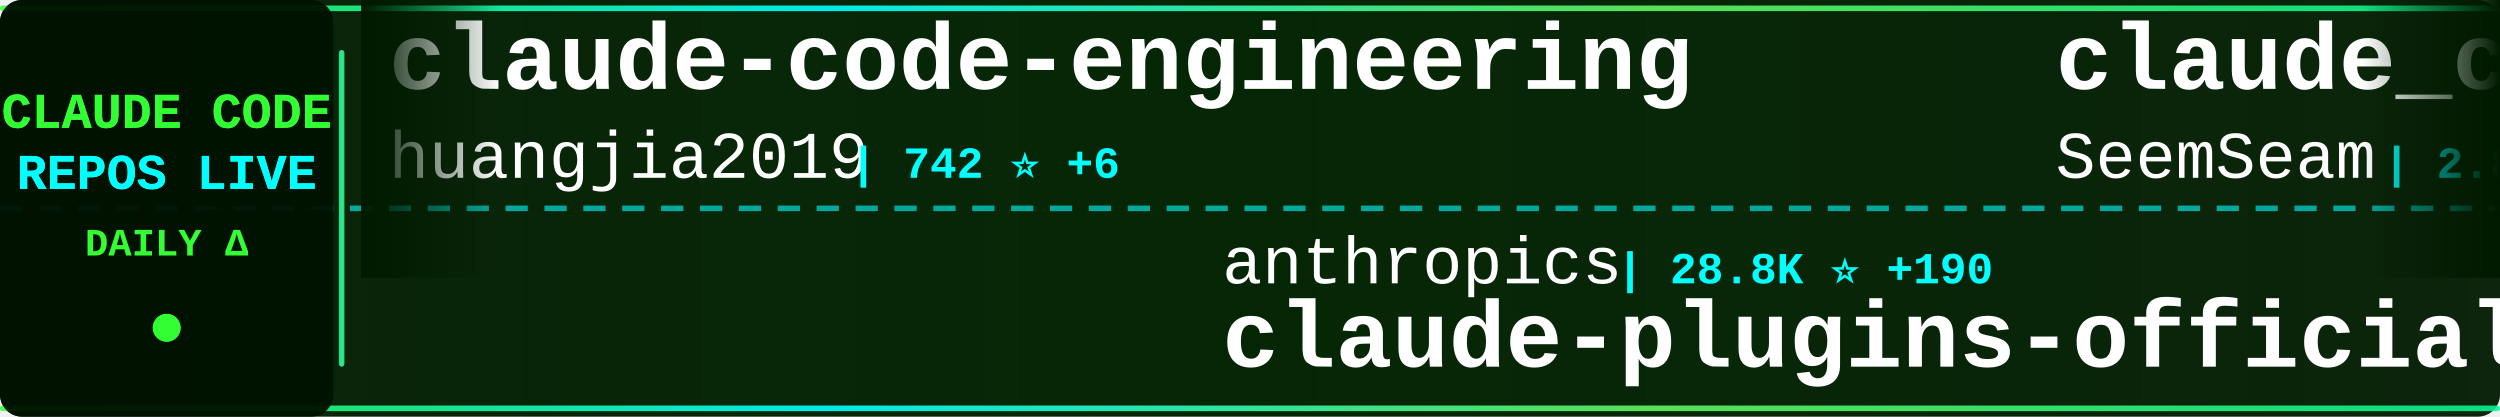
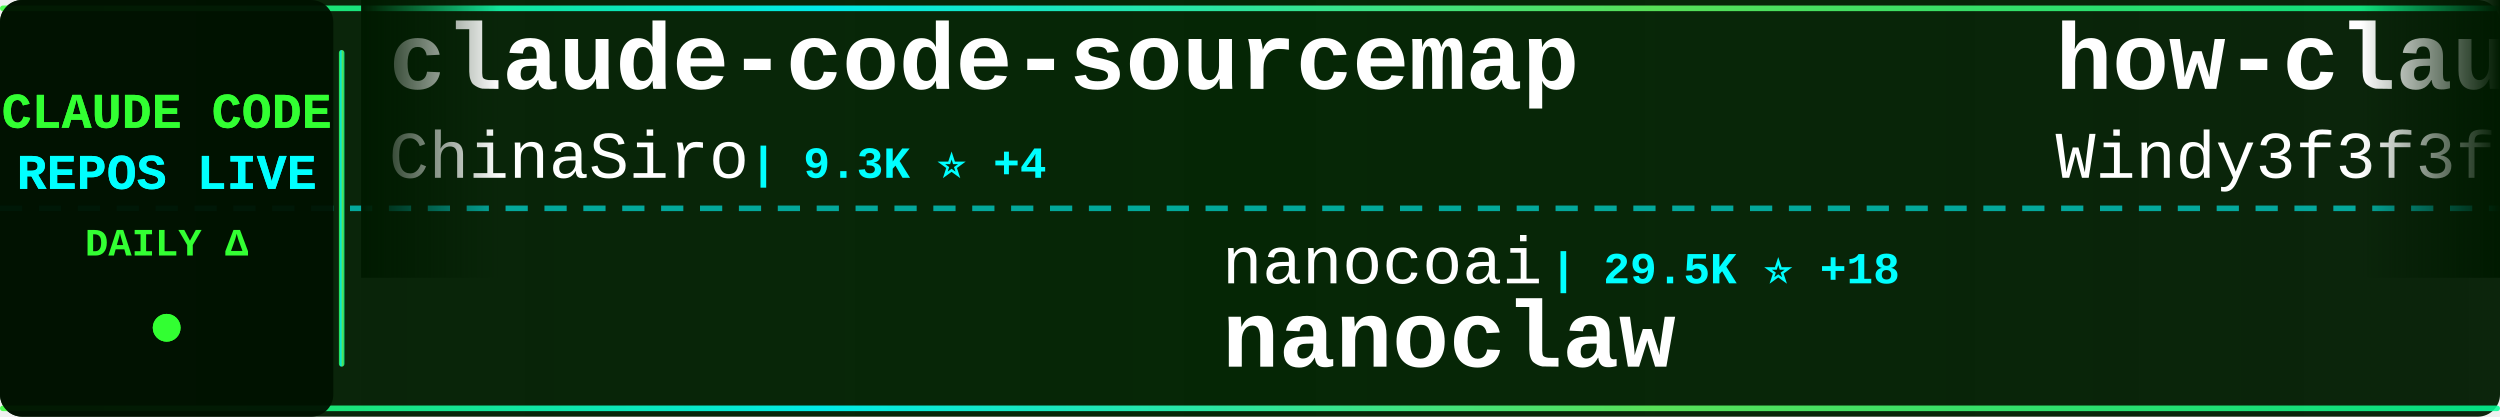
<svg xmlns="http://www.w3.org/2000/svg" width="900" height="150">
  <defs>
    <linearGradient id="tickerBg" x1="0%" y1="0%" x2="100%" y2="0%">
      <stop offset="0%" style="stop-color:#001a00;stop-opacity:0.95" />
      <stop offset="50%" style="stop-color:#002200;stop-opacity:0.98" />
      <stop offset="100%" style="stop-color:#001a00;stop-opacity:0.95" />
    </linearGradient>
    <linearGradient id="borderGrad" x1="0%" y1="0%" x2="100%" y2="0%">
      <stop offset="0%" style="stop-color:#33ff33;stop-opacity:0.85">
        <animate attributeName="stop-opacity" values="0.85;1;0.85" dur="2s" repeatCount="indefinite" />
      </stop>
      <stop offset="33%" style="stop-color:#00ffff;stop-opacity:0.9">
        <animate attributeName="stop-opacity" values="0.9;1;0.9" dur="2.2s" repeatCount="indefinite" />
      </stop>
      <stop offset="66%" style="stop-color:#66ff66;stop-opacity:0.85">
        <animate attributeName="stop-opacity" values="0.85;1;0.85" dur="1.8s" repeatCount="indefinite" />
      </stop>
      <stop offset="100%" style="stop-color:#00ff99;stop-opacity:0.85">
        <animate attributeName="stop-opacity" values="0.85;1;0.85" dur="2s" repeatCount="indefinite" />
      </stop>
    </linearGradient>
    <filter id="textGlow">
      <feGaussianBlur stdDeviation="0.1" result="coloredBlur" />
      <feMerge>
        <feMergeNode in="coloredBlur" />
        <feMergeNode in="SourceGraphic" />
      </feMerge>
    </filter>
    <filter id="metricGlow">
      <feGaussianBlur stdDeviation="0.2" result="coloredBlur" />
      <feMerge>
        <feMergeNode in="coloredBlur" />
        <feMergeNode in="SourceGraphic" />
      </feMerge>
    </filter>
    <linearGradient id="leftFade" x1="0%" y1="0%" x2="100%" y2="0%">
      <stop offset="0%" style="stop-color:#001a00;stop-opacity:1" />
      <stop offset="100%" style="stop-color:#001a00;stop-opacity:0" />
    </linearGradient>
    <linearGradient id="rightFade" x1="0%" y1="0%" x2="100%" y2="0%">
      <stop offset="0%" style="stop-color:#001a00;stop-opacity:0" />
      <stop offset="100%" style="stop-color:#001a00;stop-opacity:1" />
    </linearGradient>
  </defs>
  <rect width="900" height="150" fill="url(#tickerBg)" rx="8" />
  <rect x="0" y="2" width="900" height="2" fill="url(#borderGrad)" rx="1" />
  <rect x="0" y="146" width="900" height="2" fill="url(#borderGrad)" rx="1" />
  <line x1="0" y1="75" x2="900" y2="75" stroke="#00ffff" stroke-width="2" stroke-dasharray="8 6" opacity="0.6" />
  <rect x="0" y="0" width="120" height="150" fill="#001100" opacity="0.95" rx="8" />
  <text x="60" y="46" font-family="'Courier New', monospace" font-size="18" font-weight="bold" fill="#33ff33" text-anchor="middle" filter="url(#textGlow)">
    CLAUDE CODE
  </text>
  <text x="60" y="68" font-family="'Courier New', monospace" font-size="18" font-weight="bold" fill="#00ffff" text-anchor="middle" filter="url(#textGlow)">
    REPOS LIVE
  </text>
  <text x="60" y="92" font-family="'Courier New', monospace" font-size="14" font-weight="bold" fill="#33ff33" text-anchor="middle">
    DAILY Δ
  </text>
  <circle cx="60" cy="118" r="5" fill="#33ff33" filter="url(#metricGlow)">
    <animate attributeName="r" values="4;6;4" dur="1.5s" repeatCount="indefinite" />
    <animate attributeName="opacity" values="0.6;1;0.6" dur="1.5s" repeatCount="indefinite" />
  </circle>
  <rect x="122" y="18" width="2" height="114" fill="url(#borderGrad)" rx="1" />
  <clipPath id="tickerClip">
    <rect x="130" y="0" width="770" height="150" />
  </clipPath>
  <g clip-path="url(#tickerClip)">
    <g id="tickerItems">
      <animateTransform attributeName="transform" attributeType="XML" type="translate" from="0 0" to="-3000 0" dur="54s" repeatCount="indefinite" />
      <g transform="translate(0, 0)">
-         <text x="140" y="32" font-family="'Courier New', monospace" font-size="34" font-weight="bold" fill="#ffffff">claude-code-engineering</text>
-         <text x="140" y="64" font-family="'Courier New', monospace" font-size="24" font-weight="normal" fill="#ffffff" opacity="1.0">huangjia2019</text>
-         <text x="306" y="64" font-family="'Courier New', monospace" font-size="16" font-weight="bold" fill="#00ffff"> | 742 ⭐ +6</text>
+         <text x="140" y="32" font-family="'Courier New', monospace" font-size="34" font-weight="bold" fill="#ffffff">claude-code-sourcemap</text>
+         <text x="140" y="64" font-family="'Courier New', monospace" font-size="24" font-weight="normal" fill="#ffffff" opacity="1.0">ChinaSiro</text>
+         <text x="270" y="64" font-family="'Courier New', monospace" font-size="16" font-weight="bold" fill="#00ffff"> | 9.3K ⭐ +4</text>
      </g>
      <g transform="translate(300, 0)">
-         <text x="140" y="102" font-family="'Courier New', monospace" font-size="24" font-weight="normal" fill="#ffffff" opacity="1.0">anthropics</text>
-         <text x="282" y="102" font-family="'Courier New', monospace" font-size="16" font-weight="bold" fill="#00ffff"> | 28.8K ⭐ +190</text>
-         <text x="140" y="132" font-family="'Courier New', monospace" font-size="34" font-weight="bold" fill="#ffffff">claude-plugins-official</text>
+         <text x="140" y="102" font-family="'Courier New', monospace" font-size="24" font-weight="normal" fill="#ffffff" opacity="1.0">nanocoai</text>
+         <text x="258" y="102" font-family="'Courier New', monospace" font-size="16" font-weight="bold" fill="#00ffff"> | 29.5K ⭐ +18</text>
+         <text x="140" y="132" font-family="'Courier New', monospace" font-size="34" font-weight="bold" fill="#ffffff">nanoclaw</text>
      </g>
      <g transform="translate(600, 0)">
-         <text x="140" y="32" font-family="'Courier New', monospace" font-size="34" font-weight="bold" fill="#ffffff">claude_codex_bridge</text>
-         <text x="140" y="64" font-family="'Courier New', monospace" font-size="24" font-weight="normal" fill="#ffffff" opacity="1.0">SeemSeam</text>
-         <text x="258" y="64" font-family="'Courier New', monospace" font-size="16" font-weight="bold" fill="#00ffff"> | 2.8K ⭐ +10</text>
+         <text x="140" y="32" font-family="'Courier New', monospace" font-size="34" font-weight="bold" fill="#ffffff">how-claude-code-works</text>
+         <text x="140" y="64" font-family="'Courier New', monospace" font-size="24" font-weight="normal" fill="#ffffff" opacity="1.0">Windy3f3f3f3f</text>
+         <text x="318" y="64" font-family="'Courier New', monospace" font-size="16" font-weight="bold" fill="#00ffff"> | 2.5K ⭐ +6</text>
      </g>
      <g transform="translate(900, 0)">
-         <text x="140" y="102" font-family="'Courier New', monospace" font-size="24" font-weight="normal" fill="#ffffff" opacity="1.0">alirezarezvani</text>
-         <text x="330" y="102" font-family="'Courier New', monospace" font-size="16" font-weight="bold" fill="#00ffff"> | 16.6K ⭐ +97</text>
-         <text x="140" y="132" font-family="'Courier New', monospace" font-size="34" font-weight="bold" fill="#ffffff">claude-skills</text>
+         <text x="140" y="102" font-family="'Courier New', monospace" font-size="24" font-weight="normal" fill="#ffffff" opacity="1.0">multica-ai</text>
+         <text x="282" y="102" font-family="'Courier New', monospace" font-size="16" font-weight="bold" fill="#00ffff"> | 162.7K ⭐ +924</text>
+         <text x="140" y="132" font-family="'Courier New', monospace" font-size="34" font-weight="bold" fill="#ffffff">andrej-karpathy-skills</text>
      </g>
      <g transform="translate(1200, 0)">
-         <text x="140" y="32" font-family="'Courier New', monospace" font-size="34" font-weight="bold" fill="#ffffff">claude-code-rust</text>
-         <text x="140" y="64" font-family="'Courier New', monospace" font-size="24" font-weight="normal" fill="#ffffff" opacity="1.0">lorryjovens-hub</text>
-         <text x="342" y="64" font-family="'Courier New', monospace" font-size="16" font-weight="bold" fill="#00ffff"> | 1.6K ⭐ +3</text>
+         <text x="140" y="32" font-family="'Courier New', monospace" font-size="34" font-weight="bold" fill="#ffffff">claude-code-tips</text>
+         <text x="140" y="64" font-family="'Courier New', monospace" font-size="24" font-weight="normal" fill="#ffffff" opacity="1.0">ykdojo</text>
+         <text x="234" y="64" font-family="'Courier New', monospace" font-size="16" font-weight="bold" fill="#00ffff"> | 8.6K ⭐ +12</text>
      </g>
      <g transform="translate(1500, 0)">
-         <text x="140" y="102" font-family="'Courier New', monospace" font-size="24" font-weight="normal" fill="#ffffff" opacity="1.0">snarktank</text>
-         <text x="270" y="102" font-family="'Courier New', monospace" font-size="16" font-weight="bold" fill="#00ffff"> | 19.8K ⭐ +31</text>
-         <text x="140" y="132" font-family="'Courier New', monospace" font-size="34" font-weight="bold" fill="#ffffff">ralph</text>
+         <text x="140" y="102" font-family="'Courier New', monospace" font-size="24" font-weight="normal" fill="#ffffff" opacity="1.0">AprilNEA</text>
+         <text x="258" y="102" font-family="'Courier New', monospace" font-size="16" font-weight="bold" fill="#00ffff"> | 384 ⭐</text>
+         <text x="140" y="132" font-family="'Courier New', monospace" font-size="34" font-weight="bold" fill="#ffffff">claude-code-source</text>
      </g>
      <g transform="translate(1800, 0)">
-         <text x="140" y="32" font-family="'Courier New', monospace" font-size="34" font-weight="bold" fill="#ffffff">awesome-claude-code-suba...</text>
-         <text x="140" y="64" font-family="'Courier New', monospace" font-size="24" font-weight="normal" fill="#ffffff" opacity="1.0">VoltAgent</text>
-         <text x="270" y="64" font-family="'Courier New', monospace" font-size="16" font-weight="bold" fill="#00ffff"> | 20.9K ⭐ +68</text>
+         <text x="140" y="32" font-family="'Courier New', monospace" font-size="34" font-weight="bold" fill="#ffffff">claude-skills</text>
+         <text x="140" y="64" font-family="'Courier New', monospace" font-size="24" font-weight="normal" fill="#ffffff" opacity="1.0">alirezarezvani</text>
+         <text x="330" y="64" font-family="'Courier New', monospace" font-size="16" font-weight="bold" fill="#00ffff"> | 16.6K ⭐ +93</text>
      </g>
      <g transform="translate(2100, 0)">
-         <text x="140" y="102" font-family="'Courier New', monospace" font-size="24" font-weight="normal" fill="#ffffff" opacity="1.0">centminmod</text>
-         <text x="282" y="102" font-family="'Courier New', monospace" font-size="16" font-weight="bold" fill="#00ffff"> | 2.4K ⭐ +2</text>
-         <text x="140" y="132" font-family="'Courier New', monospace" font-size="34" font-weight="bold" fill="#ffffff">my-claude-code-setup</text>
+         <text x="140" y="102" font-family="'Courier New', monospace" font-size="24" font-weight="normal" fill="#ffffff" opacity="1.0">Chachamaru127</text>
+         <text x="318" y="102" font-family="'Courier New', monospace" font-size="16" font-weight="bold" fill="#00ffff"> | 2.3K ⭐ +90</text>
+         <text x="140" y="132" font-family="'Courier New', monospace" font-size="34" font-weight="bold" fill="#ffffff">claude-code-harness</text>
      </g>
      <g transform="translate(2400, 0)">
-         <text x="140" y="32" font-family="'Courier New', monospace" font-size="34" font-weight="bold" fill="#ffffff">claude-code-best-practic...</text>
-         <text x="140" y="64" font-family="'Courier New', monospace" font-size="24" font-weight="normal" fill="#ffffff" opacity="1.0">shanraisshan</text>
-         <text x="306" y="64" font-family="'Courier New', monospace" font-size="16" font-weight="bold" fill="#00ffff"> | 55.6K ⭐ +88</text>
+         <text x="140" y="32" font-family="'Courier New', monospace" font-size="34" font-weight="bold" fill="#ffffff">pi-vs-claude-code</text>
+         <text x="140" y="64" font-family="'Courier New', monospace" font-size="24" font-weight="normal" fill="#ffffff" opacity="1.0">disler</text>
+         <text x="234" y="64" font-family="'Courier New', monospace" font-size="16" font-weight="bold" fill="#00ffff"> | 1.3K ⭐ +11</text>
      </g>
      <g transform="translate(2700, 0)">
-         <text x="140" y="102" font-family="'Courier New', monospace" font-size="24" font-weight="normal" fill="#ffffff" opacity="1.0">Yeachan-Heo</text>
-         <text x="294" y="102" font-family="'Courier New', monospace" font-size="16" font-weight="bold" fill="#00ffff"> | 35.4K ⭐ +73</text>
-         <text x="140" y="132" font-family="'Courier New', monospace" font-size="34" font-weight="bold" fill="#ffffff">oh-my-claudecode</text>
+         <text x="140" y="102" font-family="'Courier New', monospace" font-size="24" font-weight="normal" fill="#ffffff" opacity="1.0">affaan-m</text>
+         <text x="258" y="102" font-family="'Courier New', monospace" font-size="16" font-weight="bold" fill="#00ffff"> | 199.4K ⭐ +822</text>
+         <text x="140" y="132" font-family="'Courier New', monospace" font-size="34" font-weight="bold" fill="#ffffff">ECC</text>
      </g>
      <g transform="translate(3000, 0)">
-         <text x="140" y="32" font-family="'Courier New', monospace" font-size="34" font-weight="bold" fill="#ffffff">claude-code-engineering</text>
-         <text x="140" y="64" font-family="'Courier New', monospace" font-size="24" font-weight="normal" fill="#ffffff" opacity="1.0">huangjia2019</text>
-         <text x="306" y="64" font-family="'Courier New', monospace" font-size="16" font-weight="bold" fill="#00ffff"> | 742 ⭐ +6</text>
+         <text x="140" y="32" font-family="'Courier New', monospace" font-size="34" font-weight="bold" fill="#ffffff">claude-code-sourcemap</text>
+         <text x="140" y="64" font-family="'Courier New', monospace" font-size="24" font-weight="normal" fill="#ffffff" opacity="1.0">ChinaSiro</text>
+         <text x="270" y="64" font-family="'Courier New', monospace" font-size="16" font-weight="bold" fill="#00ffff"> | 9.3K ⭐ +4</text>
      </g>
      <g transform="translate(3300, 0)">
-         <text x="140" y="102" font-family="'Courier New', monospace" font-size="24" font-weight="normal" fill="#ffffff" opacity="1.0">anthropics</text>
-         <text x="282" y="102" font-family="'Courier New', monospace" font-size="16" font-weight="bold" fill="#00ffff"> | 28.8K ⭐ +190</text>
-         <text x="140" y="132" font-family="'Courier New', monospace" font-size="34" font-weight="bold" fill="#ffffff">claude-plugins-official</text>
+         <text x="140" y="102" font-family="'Courier New', monospace" font-size="24" font-weight="normal" fill="#ffffff" opacity="1.0">nanocoai</text>
+         <text x="258" y="102" font-family="'Courier New', monospace" font-size="16" font-weight="bold" fill="#00ffff"> | 29.5K ⭐ +18</text>
+         <text x="140" y="132" font-family="'Courier New', monospace" font-size="34" font-weight="bold" fill="#ffffff">nanoclaw</text>
      </g>
      <g transform="translate(3600, 0)">
-         <text x="140" y="32" font-family="'Courier New', monospace" font-size="34" font-weight="bold" fill="#ffffff">claude_codex_bridge</text>
-         <text x="140" y="64" font-family="'Courier New', monospace" font-size="24" font-weight="normal" fill="#ffffff" opacity="1.0">SeemSeam</text>
-         <text x="258" y="64" font-family="'Courier New', monospace" font-size="16" font-weight="bold" fill="#00ffff"> | 2.8K ⭐ +10</text>
+         <text x="140" y="32" font-family="'Courier New', monospace" font-size="34" font-weight="bold" fill="#ffffff">how-claude-code-works</text>
+         <text x="140" y="64" font-family="'Courier New', monospace" font-size="24" font-weight="normal" fill="#ffffff" opacity="1.0">Windy3f3f3f3f</text>
+         <text x="318" y="64" font-family="'Courier New', monospace" font-size="16" font-weight="bold" fill="#00ffff"> | 2.5K ⭐ +6</text>
      </g>
      <g transform="translate(3900, 0)">
-         <text x="140" y="102" font-family="'Courier New', monospace" font-size="24" font-weight="normal" fill="#ffffff" opacity="1.0">alirezarezvani</text>
-         <text x="330" y="102" font-family="'Courier New', monospace" font-size="16" font-weight="bold" fill="#00ffff"> | 16.6K ⭐ +97</text>
-         <text x="140" y="132" font-family="'Courier New', monospace" font-size="34" font-weight="bold" fill="#ffffff">claude-skills</text>
+         <text x="140" y="102" font-family="'Courier New', monospace" font-size="24" font-weight="normal" fill="#ffffff" opacity="1.0">multica-ai</text>
+         <text x="282" y="102" font-family="'Courier New', monospace" font-size="16" font-weight="bold" fill="#00ffff"> | 162.7K ⭐ +924</text>
+         <text x="140" y="132" font-family="'Courier New', monospace" font-size="34" font-weight="bold" fill="#ffffff">andrej-karpathy-skills</text>
      </g>
    </g>
  </g>
  <rect x="130" y="0" width="50" height="100" fill="url(#leftFade)" />
  <rect x="850" y="0" width="50" height="100" fill="url(#rightFade)" />
</svg>
